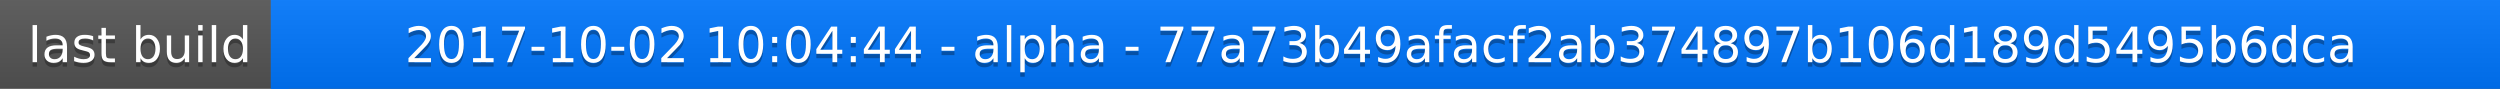
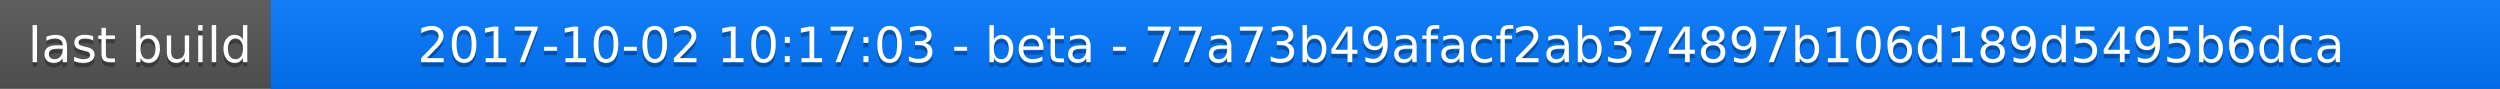
<svg xmlns="http://www.w3.org/2000/svg" width="563" height="20">
  <linearGradient id="a" x2="0" y2="100%">
    <stop offset="0" stop-color="#bbb" stop-opacity=".1" />
    <stop offset="1" stop-opacity=".1" />
  </linearGradient>
  <rect rx="0" width="563" height="20" fill="#555" />
  <rect rx="0" x="61" width="502" height="20" fill="#07f" />
  <path fill="#07f" d="M61 0h4v20h-4z" />
  <rect rx="0" width="563" height="20" fill="url(#a)" />
  <g fill="#fff" text-anchor="middle" font-family="DejaVu Sans,Verdana,Geneva,sans-serif" font-size="11">
    <text x="31.5" y="15" fill="#010101" fill-opacity=".3">last build</text>
    <text x="31.5" y="14">last build</text>
-     <text x="311" y="15" fill="#010101" fill-opacity=".3">2017-10-02 10:04:44 - alpha - 77a73b49afacf2ab374897b106d189d5495b6dca</text>
-     <text x="311" y="14">2017-10-02 10:04:44 - alpha - 77a73b49afacf2ab374897b106d189d5495b6dca</text>
+     <text x="311" y="15" fill="#010101" fill-opacity=".3">2017-10-02 10:17:03 - beta - 77a73b49afacf2ab374897b106d189d5495b6dca</text>
+     <text x="311" y="14">2017-10-02 10:17:03 - beta - 77a73b49afacf2ab374897b106d189d5495b6dca</text>
  </g>
</svg>
